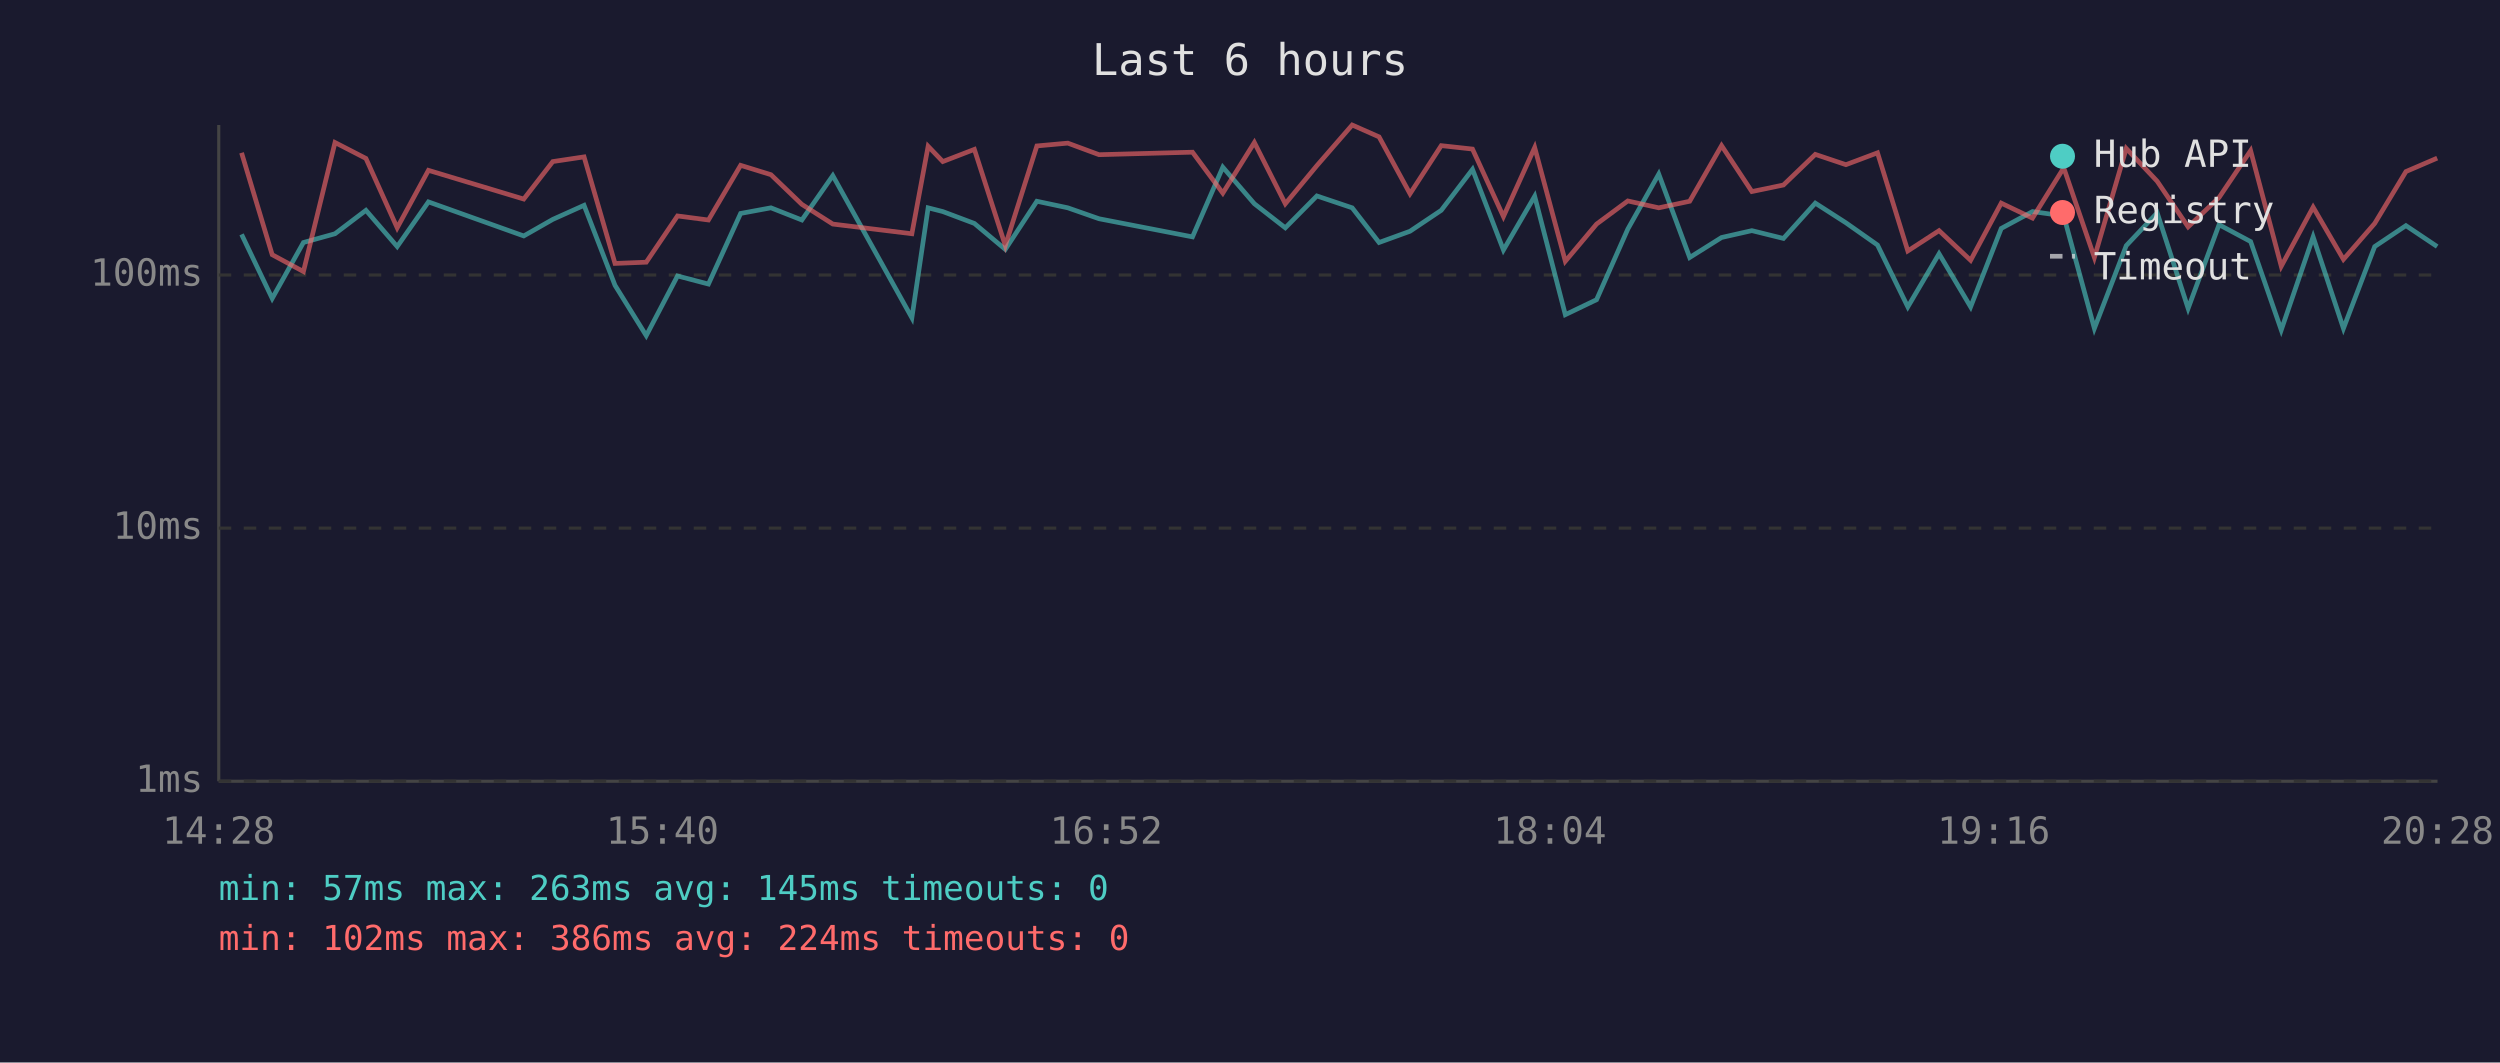
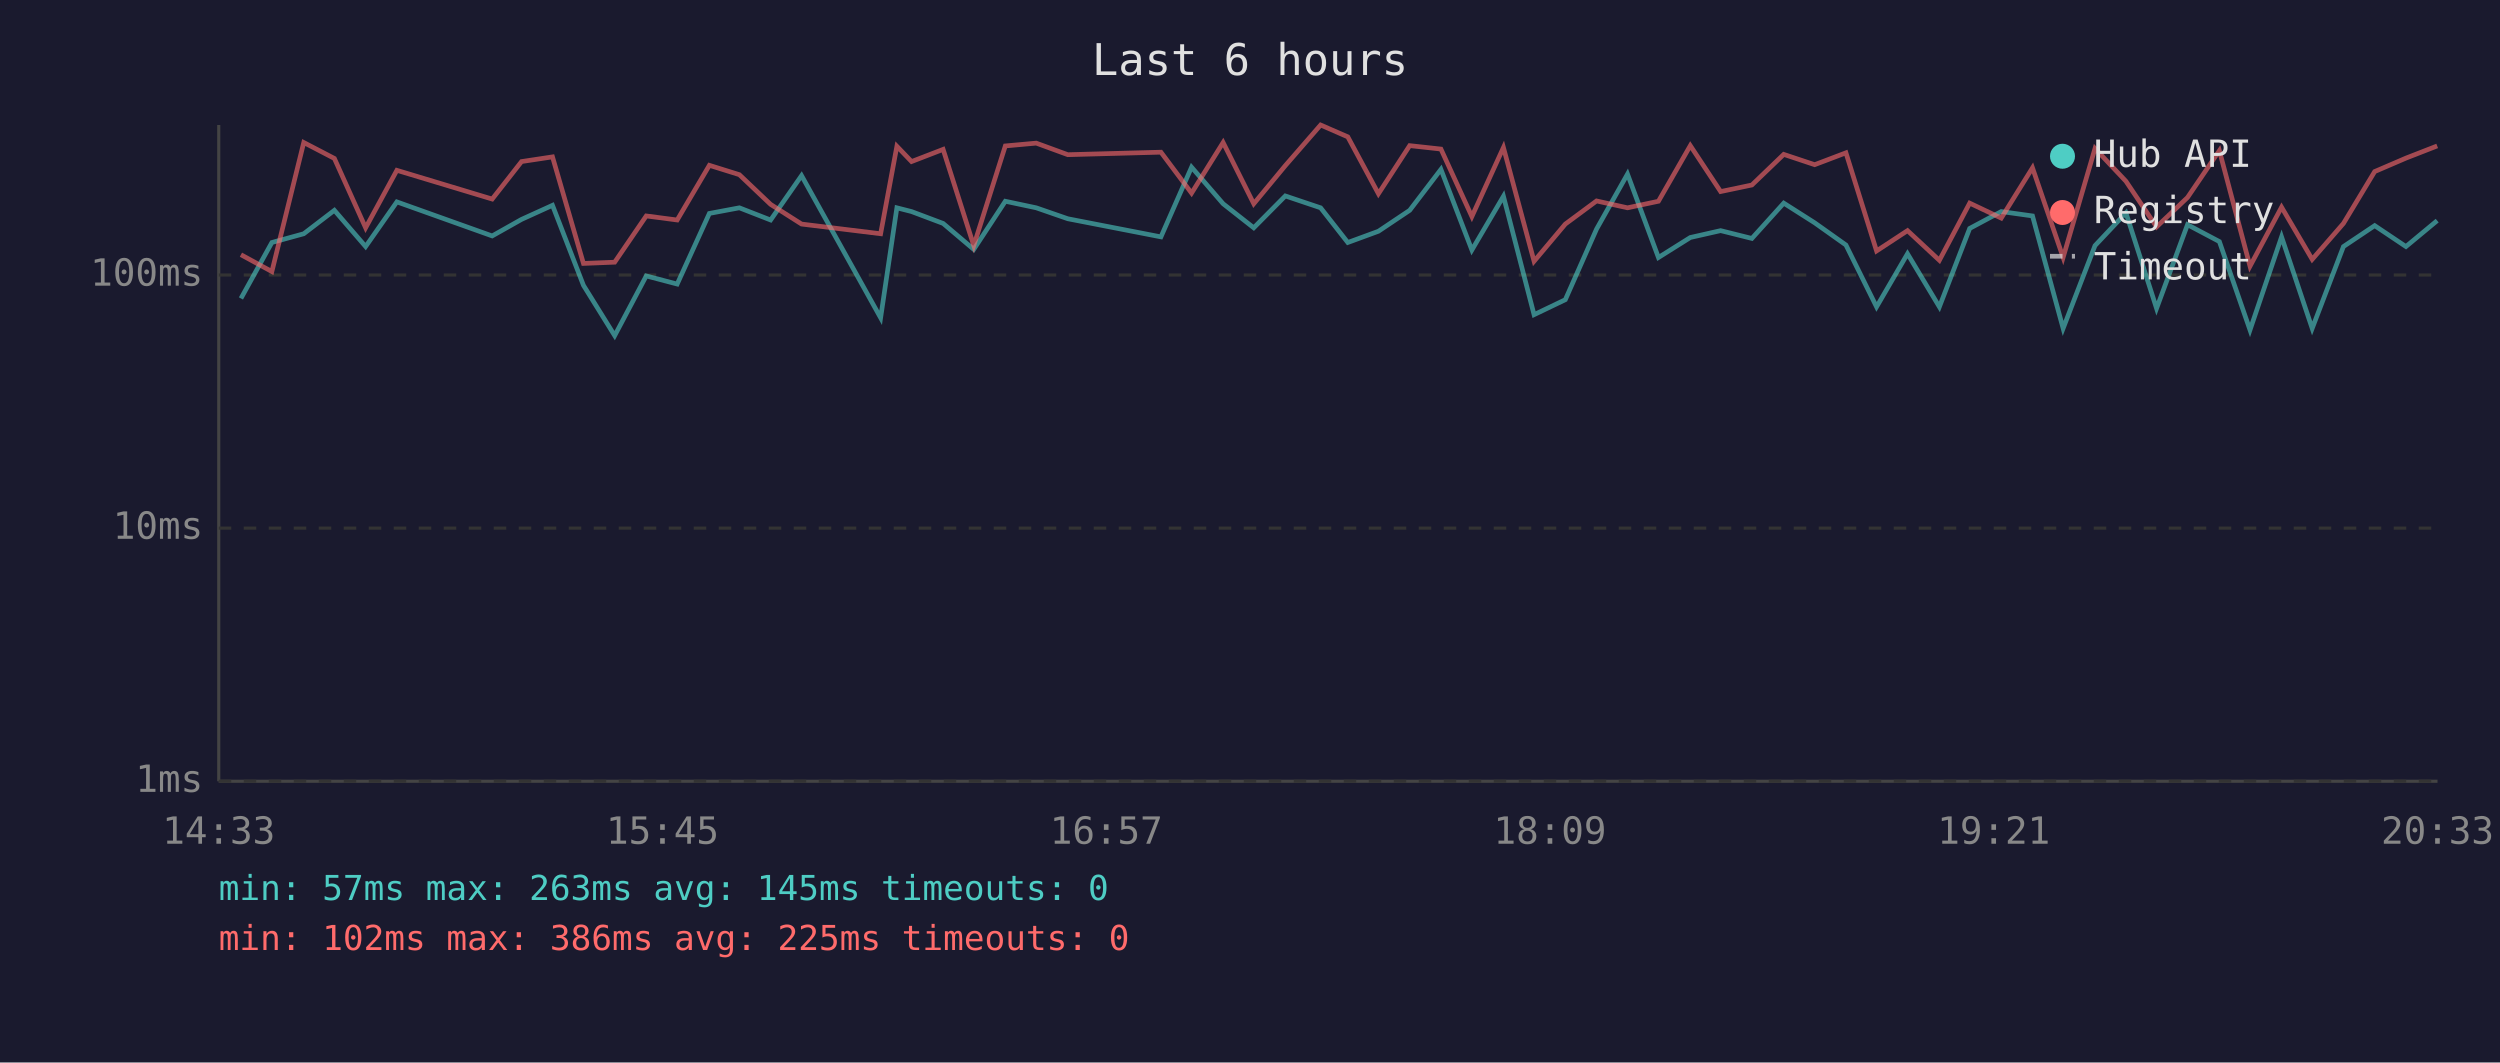
<svg xmlns="http://www.w3.org/2000/svg" viewBox="0 0 800 340" font-family="monospace" font-size="12">
  <rect width="800" height="340" fill="#1a1a2e" />
  <text x="400" y="24" fill="#e0e0e0" font-size="14" text-anchor="middle">Last 6 hours</text>
  <line x1="70" y1="40" x2="70" y2="250" stroke="#444" stroke-width="1" />
  <line x1="70" y1="250" x2="780" y2="250" stroke="#444" stroke-width="1" />
  <line x1="70" y1="250" x2="780" y2="250" stroke="#333" stroke-width="1" stroke-dasharray="4" />
  <text x="65" y="250" fill="#888" text-anchor="end" dominant-baseline="middle">1ms</text>
  <line x1="70" y1="169" x2="780" y2="169" stroke="#333" stroke-width="1" stroke-dasharray="4" />
  <text x="65" y="169" fill="#888" text-anchor="end" dominant-baseline="middle">10ms</text>
  <line x1="70" y1="88" x2="780" y2="88" stroke="#333" stroke-width="1" stroke-dasharray="4" />
  <text x="65" y="88" fill="#888" text-anchor="end" dominant-baseline="middle">100ms</text>
-   <text x="70" y="270" fill="#888" text-anchor="middle">14:28</text>
-   <text x="212" y="270" fill="#888" text-anchor="middle">15:40</text>
-   <text x="354" y="270" fill="#888" text-anchor="middle">16:52</text>
-   <text x="496" y="270" fill="#888" text-anchor="middle">18:04</text>
-   <text x="638" y="270" fill="#888" text-anchor="middle">19:16</text>
-   <text x="780" y="270" fill="#888" text-anchor="middle">20:28</text>
-   <polyline points="77.3,75.0 87.1,95.5 97.1,77.6 107.2,74.8 117.1,67.3 127.1,78.9 137.1,64.6 167.6,75.5 176.9,70.2 186.9,65.7 196.8,91.3 206.8,107.4 216.8,88.3 226.7,90.9 237.0,68.3 246.7,66.5 256.6,70.4 266.5,56.2 291.8,101.7 297.0,66.5 301.7,67.7 311.8,71.5 321.7,79.8 331.8,64.4 341.7,66.5 351.7,70.0 381.6,75.8 391.3,53.5 401.4,65.2 411.3,72.9 421.4,62.7 432.7,66.5 441.3,77.6 451.2,74.0 461.2,67.3 471.2,54.2 481.1,80.0 491.1,62.8 500.9,100.7 510.9,95.9 520.9,73.3 530.8,55.7 540.7,82.4 550.9,76.0 560.6,73.8 570.7,76.3 580.9,65.0 590.7,71.3 600.8,78.4 610.5,98.2 620.5,81.2 630.6,98.2 640.4,73.1 650.4,67.7 660.4,69.1 670.2,105.1 680.4,78.6 690.3,68.1 700.2,98.7 710.1,71.9 720.2,77.3 730.0,105.6 740.2,75.8 749.9,105.1 759.9,78.9 769.9,72.2 779.9,78.9" fill="none" stroke="#4ecdc4" stroke-width="1.5" opacity="0.6" />
-   <polyline points="77.3,48.9 87.1,81.5 97.1,86.9 107.2,45.6 117.1,50.7 127.1,72.9 137.1,54.5 167.6,63.7 176.9,51.7 186.9,50.2 196.8,84.3 206.8,83.9 216.8,69.1 226.7,70.4 237.0,52.9 246.7,55.9 256.6,65.4 266.5,71.7 291.8,74.8 297.0,46.8 301.7,51.7 311.8,47.8 321.7,78.6 331.8,46.7 341.7,45.8 351.7,49.5 381.6,48.7 391.3,61.8 401.4,45.6 411.3,65.2 421.4,53.0 432.7,40.0 441.3,43.8 451.2,62.0 461.2,46.6 471.2,47.7 481.1,69.3 491.1,47.2 500.9,83.6 510.9,71.7 520.9,64.3 530.8,66.5 540.7,64.4 550.9,46.6 560.6,61.3 570.7,59.2 580.9,49.4 590.7,52.7 600.8,48.9 610.5,80.3 620.5,73.8 630.6,83.3 640.4,65.0 650.4,69.8 660.4,53.7 670.2,82.4 680.4,47.5 690.3,58.0 700.2,72.6 710.1,63.2 720.2,48.2 730.0,85.2 740.2,66.3 749.9,83.0 759.9,71.5 769.9,54.9 779.9,50.6" fill="none" stroke="#ff6b6b" stroke-width="1.5" opacity="0.6" />
+   <text x="70" y="270" fill="#888" text-anchor="middle">14:33</text>
+   <text x="212" y="270" fill="#888" text-anchor="middle">15:45</text>
+   <text x="354" y="270" fill="#888" text-anchor="middle">16:57</text>
+   <text x="496" y="270" fill="#888" text-anchor="middle">18:09</text>
+   <text x="638" y="270" fill="#888" text-anchor="middle">19:21</text>
+   <text x="780" y="270" fill="#888" text-anchor="middle">20:33</text>
+   <polyline points="77.1,95.5 87.0,77.6 97.2,74.8 107.0,67.3 117.0,78.9 127.0,64.6 157.5,75.5 166.9,70.2 176.8,65.7 186.7,91.3 196.7,107.4 206.8,88.3 216.7,90.9 227.0,68.3 236.6,66.5 246.6,70.4 256.5,56.2 281.8,101.7 287.0,66.5 291.7,67.7 301.8,71.5 311.6,79.8 321.7,64.4 331.6,66.5 341.7,70.0 371.5,75.8 381.3,53.5 391.4,65.2 401.2,72.9 411.3,62.7 422.6,66.5 431.3,77.6 441.1,74.0 451.1,67.3 461.1,54.2 471.0,80.0 481.1,62.8 490.9,100.7 500.9,95.9 510.9,73.3 520.8,55.7 530.7,82.4 540.9,76.0 550.6,73.8 560.6,76.3 570.8,65.0 580.7,71.3 590.7,78.4 600.5,98.2 610.4,81.2 620.6,98.2 630.3,73.1 640.4,67.7 650.4,69.1 660.2,105.1 670.4,78.6 680.3,68.1 690.1,98.7 700.0,71.9 710.2,77.3 720.0,105.6 730.1,75.8 739.9,105.1 749.9,78.9 759.9,72.2 769.9,78.9 779.9,70.6" fill="none" stroke="#4ecdc4" stroke-width="1.5" opacity="0.6" />
+   <polyline points="77.1,81.5 87.0,86.9 97.2,45.6 107.0,50.7 117.0,72.9 127.0,54.5 157.5,63.7 166.9,51.7 176.8,50.2 186.7,84.3 196.7,83.9 206.8,69.1 216.7,70.4 227.0,52.9 236.6,55.9 246.6,65.4 256.5,71.7 281.8,74.8 287.0,46.8 291.7,51.7 301.8,47.8 311.6,78.6 321.7,46.7 331.6,45.8 341.7,49.5 371.5,48.7 381.3,61.8 391.4,45.6 401.2,65.2 411.3,53.0 422.6,40.0 431.3,43.8 441.1,62.0 451.1,46.6 461.1,47.7 471.0,69.3 481.1,47.2 490.9,83.6 500.9,71.7 510.9,64.3 520.8,66.5 530.7,64.4 540.9,46.6 550.6,61.3 560.6,59.2 570.8,49.4 580.7,52.7 590.7,48.9 600.5,80.3 610.4,73.8 620.6,83.3 630.3,65.0 640.4,69.8 650.4,53.7 660.2,82.4 670.4,47.5 680.3,58.0 690.1,72.6 700.0,63.2 710.2,48.2 720.0,85.2 730.1,66.3 739.9,83.0 749.9,71.5 759.9,54.9 769.9,50.6 779.9,46.7" fill="none" stroke="#ff6b6b" stroke-width="1.5" opacity="0.6" />
  <circle cx="660" cy="50" r="4" fill="#4ecdc4" />
  <text x="670" y="50" fill="#e0e0e0" dominant-baseline="middle">Hub API</text>
  <circle cx="660" cy="68" r="4" fill="#ff6b6b" />
  <text x="670" y="68" fill="#e0e0e0" dominant-baseline="middle">Registry</text>
  <line x1="656" y1="82" x2="664" y2="82" stroke="#e0e0e0" stroke-width="1.5" stroke-dasharray="4,3" opacity="0.7" />
  <text x="670" y="86" fill="#e0e0e0" dominant-baseline="middle">Timeout</text>
  <text x="70" y="288" fill="#4ecdc4" font-size="11">min: 57ms  max: 263ms  avg: 145ms  timeouts: 0</text>
-   <text x="70" y="304" fill="#ff6b6b" font-size="11">min: 102ms  max: 386ms  avg: 224ms  timeouts: 0</text>
+   <text x="70" y="304" fill="#ff6b6b" font-size="11">min: 102ms  max: 386ms  avg: 225ms  timeouts: 0</text>
</svg>
